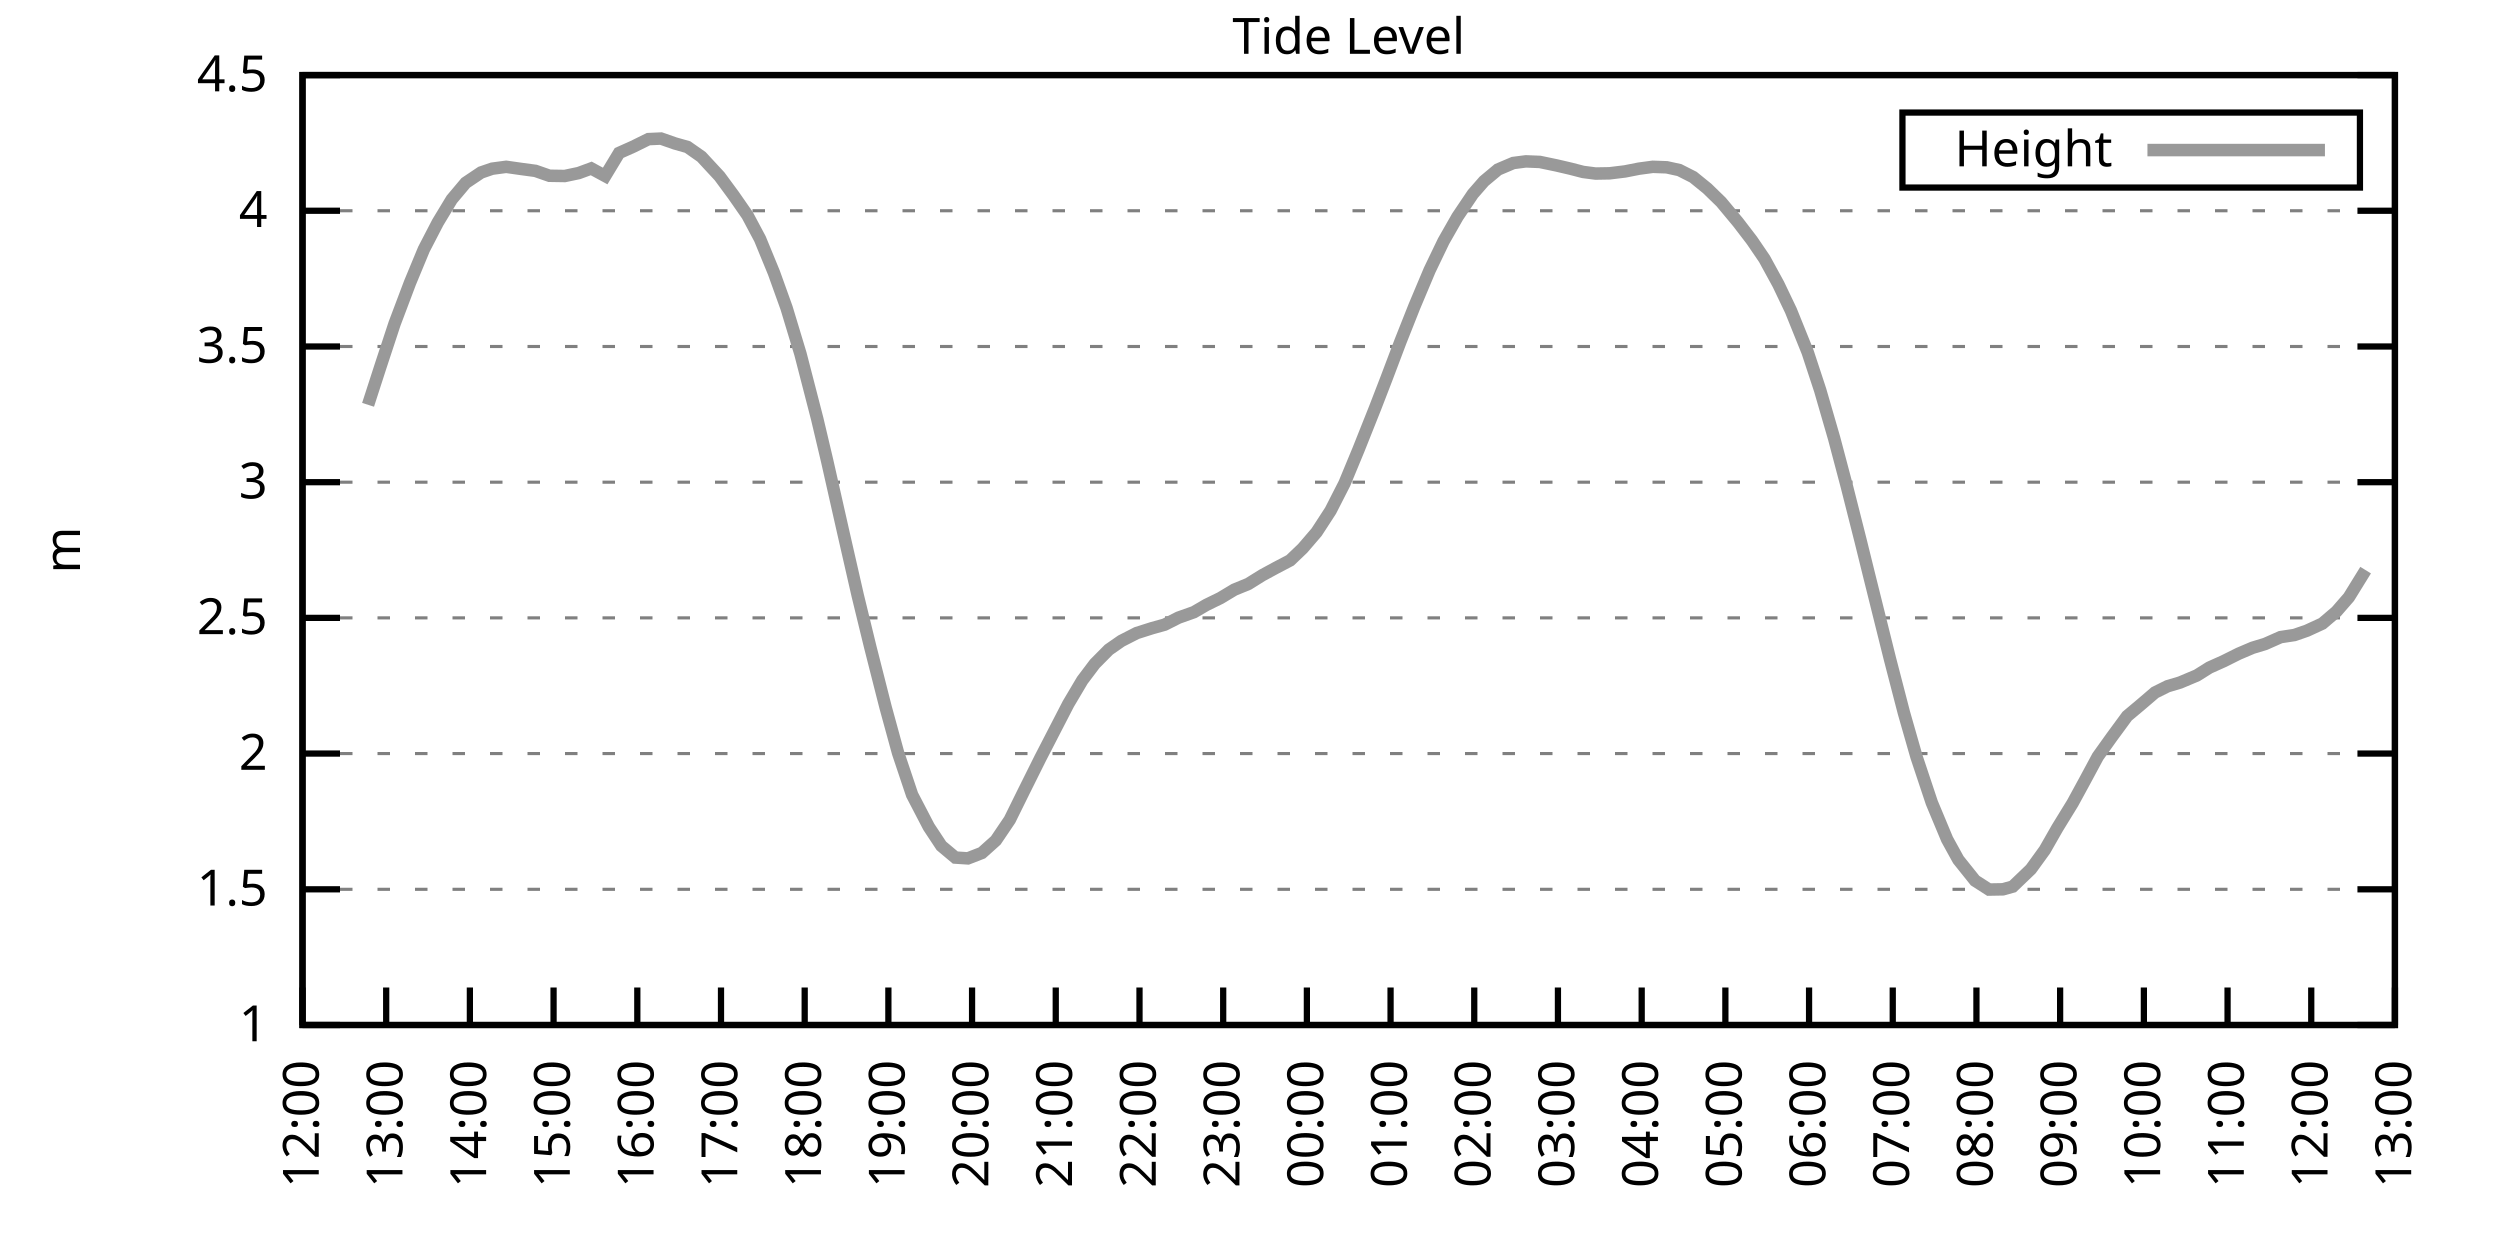
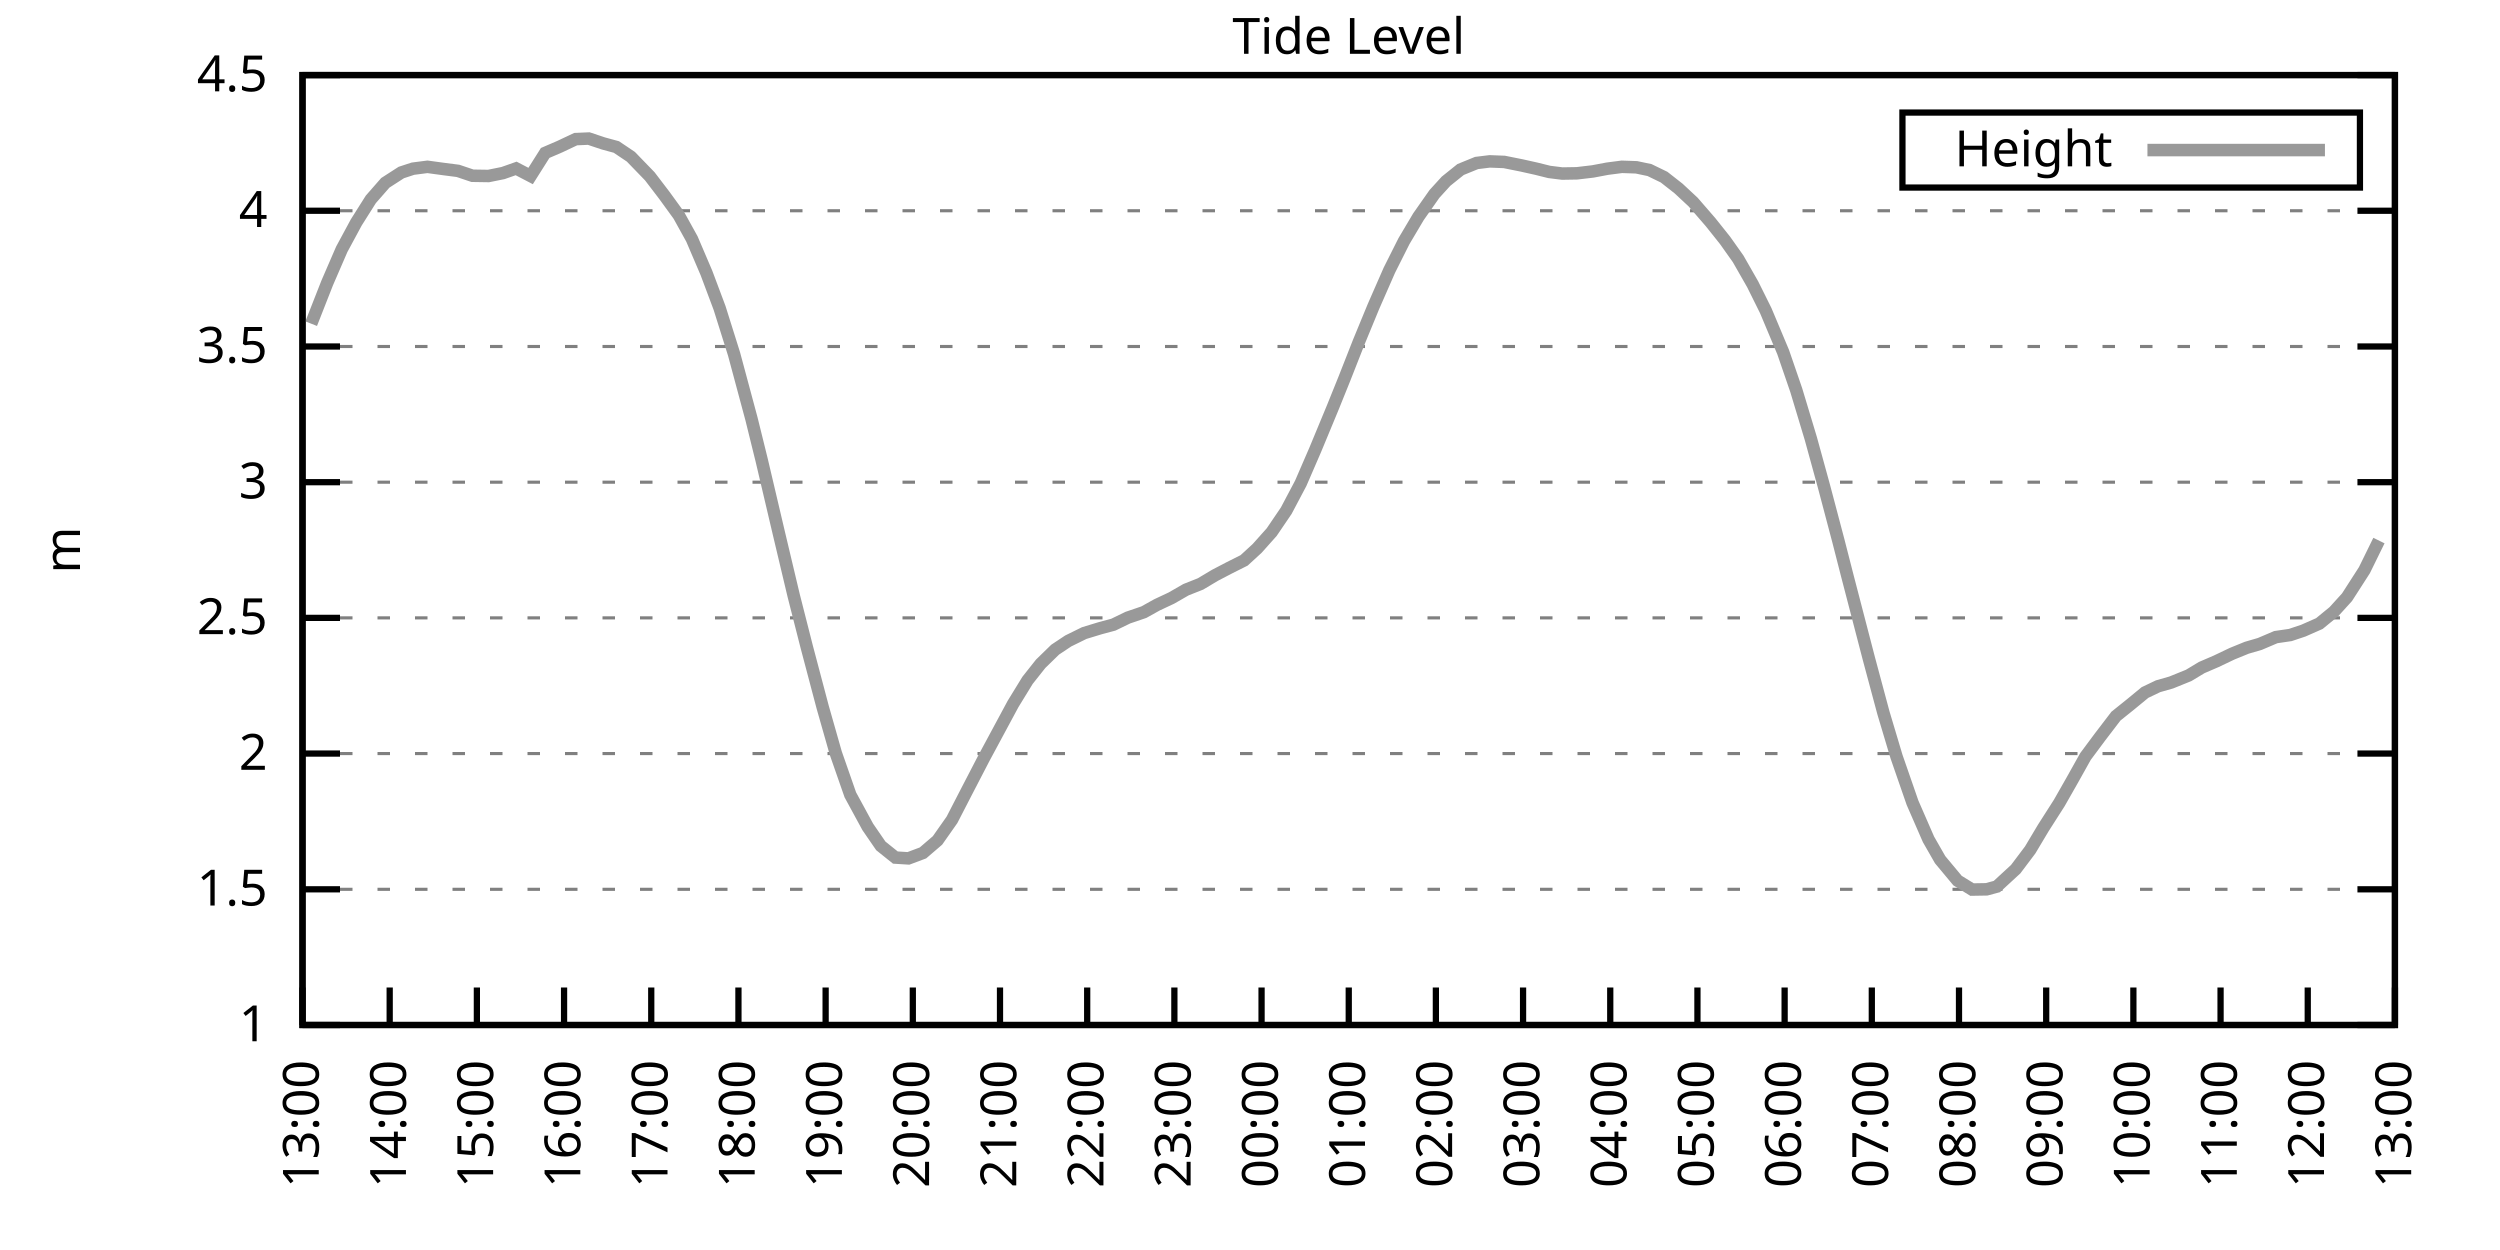
<svg xmlns="http://www.w3.org/2000/svg" xmlns:xlink="http://www.w3.org/1999/xlink" width="400" height="200" viewBox="0 0 400 200">
  <g id="gnuplot_canvas">
    <rect x="0" y="0" width="400" height="200" fill="none" />
    <defs>
      <circle id="gpDot" r="0.5" stroke-width="0.5" stroke="currentColor" />
      <path id="gpPt0" stroke-width="0.333" stroke="currentColor" d="M-1,0 h2 M0,-1 v2" />
      <path id="gpPt1" stroke-width="0.333" stroke="currentColor" d="M-1,-1 L1,1 M1,-1 L-1,1" />
      <path id="gpPt2" stroke-width="0.333" stroke="currentColor" d="M-1,0 L1,0 M0,-1 L0,1 M-1,-1 L1,1 M-1,1 L1,-1" />
      <rect id="gpPt3" stroke-width="0.333" stroke="currentColor" x="-1" y="-1" width="2" height="2" />
      <rect id="gpPt4" stroke-width="0.333" stroke="currentColor" fill="currentColor" x="-1" y="-1" width="2" height="2" />
      <circle id="gpPt5" stroke-width="0.333" stroke="currentColor" cx="0" cy="0" r="1" />
      <use xlink:href="#gpPt5" id="gpPt6" fill="currentColor" stroke="none" />
      <path id="gpPt7" stroke-width="0.333" stroke="currentColor" d="M0,-1.33 L-1.33,0.67 L1.33,0.67 z" />
      <use xlink:href="#gpPt7" id="gpPt8" fill="currentColor" stroke="none" />
      <use xlink:href="#gpPt7" id="gpPt9" stroke="currentColor" transform="rotate(180)" />
      <use xlink:href="#gpPt9" id="gpPt10" fill="currentColor" stroke="none" />
      <use xlink:href="#gpPt3" id="gpPt11" stroke="currentColor" transform="rotate(45)" />
      <use xlink:href="#gpPt11" id="gpPt12" fill="currentColor" stroke="none" />
      <path id="gpPt13" stroke-width="0.333" stroke="currentColor" d="M0,1.330 L1.265,0.411 L0.782,-1.067 L-0.782,-1.076 L-1.265,0.411 z" />
      <use xlink:href="#gpPt13" id="gpPt14" fill="currentColor" stroke="none" />
      <filter id="textbox" filterUnits="objectBoundingBox" x="0" y="0" height="1" width="1">
        <feFlood flood-color="white" flood-opacity="1" result="bgnd" />
        <feComposite in="SourceGraphic" in2="bgnd" operator="atop" />
      </filter>
      <filter id="greybox" filterUnits="objectBoundingBox" x="0" y="0" height="1" width="1">
        <feFlood flood-color="lightgrey" flood-opacity="1" result="grey" />
        <feComposite in="SourceGraphic" in2="grey" operator="atop" />
      </filter>
    </defs>
    <g fill="none" color="white" stroke="currentColor" stroke-width="1.00" stroke-linecap="butt" stroke-linejoin="miter">
</g>
    <g fill="none" color="black" stroke="currentColor" stroke-width="1.00" stroke-linecap="butt" stroke-linejoin="miter">
      <g stroke="none" shape-rendering="crispEdges">
        <polygon fill="rgb(255, 255, 255)" points="48.40,164.00 383.18,164.00 383.18,12.02 48.40,12.02 " />
      </g>
    </g>
    <g fill="none" color="black" stroke="currentColor" stroke-width="1.00" stroke-linecap="butt" stroke-linejoin="miter">
</g>
    <g fill="none" color="black" stroke="black" stroke-width="0.50" stroke-linecap="butt" stroke-linejoin="miter">
</g>
    <g fill="none" color="gray" stroke="currentColor" stroke-width="0.50" stroke-linecap="butt" stroke-linejoin="miter">
      <path stroke="gray" stroke-dasharray="2,4" class="gridline" d="M48.40,164.00 L383.19,164.00  " />
    </g>
    <g fill="none" color="gray" stroke="gray" stroke-width="1.00" stroke-linecap="butt" stroke-linejoin="miter">
</g>
    <g fill="none" color="black" stroke="currentColor" stroke-width="1.00" stroke-linecap="butt" stroke-linejoin="miter">
      <path stroke="black" d="M48.40,164.00 L54.40,164.00 M383.19,164.00 L377.19,164.00  " />
      <g transform="translate(42.80,166.60)" stroke="none" fill="black" font-family="Sans" font-size="8.00" text-anchor="end">
        <text>
          <tspan font-family="Sans"> 1</tspan>
        </text>
      </g>
    </g>
    <g fill="none" color="black" stroke="currentColor" stroke-width="1.00" stroke-linecap="butt" stroke-linejoin="miter">
</g>
    <g fill="none" color="black" stroke="black" stroke-width="0.50" stroke-linecap="butt" stroke-linejoin="miter">
</g>
    <g fill="none" color="gray" stroke="currentColor" stroke-width="0.50" stroke-linecap="butt" stroke-linejoin="miter">
      <path stroke="gray" stroke-dasharray="2,4" class="gridline" d="M48.40,142.29 L383.19,142.29  " />
    </g>
    <g fill="none" color="gray" stroke="gray" stroke-width="1.00" stroke-linecap="butt" stroke-linejoin="miter">
</g>
    <g fill="none" color="black" stroke="currentColor" stroke-width="1.00" stroke-linecap="butt" stroke-linejoin="miter">
      <path stroke="black" d="M48.40,142.29 L54.40,142.29 M383.19,142.29 L377.19,142.29  " />
      <g transform="translate(42.80,144.89)" stroke="none" fill="black" font-family="Sans" font-size="8.00" text-anchor="end">
        <text>
          <tspan font-family="Sans"> 1.5</tspan>
        </text>
      </g>
    </g>
    <g fill="none" color="black" stroke="currentColor" stroke-width="1.00" stroke-linecap="butt" stroke-linejoin="miter">
</g>
    <g fill="none" color="black" stroke="black" stroke-width="0.50" stroke-linecap="butt" stroke-linejoin="miter">
</g>
    <g fill="none" color="gray" stroke="currentColor" stroke-width="0.50" stroke-linecap="butt" stroke-linejoin="miter">
      <path stroke="gray" stroke-dasharray="2,4" class="gridline" d="M48.40,120.57 L383.19,120.57  " />
    </g>
    <g fill="none" color="gray" stroke="gray" stroke-width="1.00" stroke-linecap="butt" stroke-linejoin="miter">
</g>
    <g fill="none" color="black" stroke="currentColor" stroke-width="1.00" stroke-linecap="butt" stroke-linejoin="miter">
      <path stroke="black" d="M48.40,120.57 L54.40,120.57 M383.19,120.57 L377.19,120.57  " />
      <g transform="translate(42.80,123.17)" stroke="none" fill="black" font-family="Sans" font-size="8.00" text-anchor="end">
        <text>
          <tspan font-family="Sans"> 2</tspan>
        </text>
      </g>
    </g>
    <g fill="none" color="black" stroke="currentColor" stroke-width="1.00" stroke-linecap="butt" stroke-linejoin="miter">
</g>
    <g fill="none" color="black" stroke="black" stroke-width="0.50" stroke-linecap="butt" stroke-linejoin="miter">
</g>
    <g fill="none" color="gray" stroke="currentColor" stroke-width="0.50" stroke-linecap="butt" stroke-linejoin="miter">
      <path stroke="gray" stroke-dasharray="2,4" class="gridline" d="M48.40,98.86 L383.19,98.86  " />
    </g>
    <g fill="none" color="gray" stroke="gray" stroke-width="1.00" stroke-linecap="butt" stroke-linejoin="miter">
</g>
    <g fill="none" color="black" stroke="currentColor" stroke-width="1.00" stroke-linecap="butt" stroke-linejoin="miter">
      <path stroke="black" d="M48.40,98.86 L54.40,98.86 M383.19,98.86 L377.19,98.86  " />
      <g transform="translate(42.80,101.46)" stroke="none" fill="black" font-family="Sans" font-size="8.00" text-anchor="end">
        <text>
          <tspan font-family="Sans"> 2.5</tspan>
        </text>
      </g>
    </g>
    <g fill="none" color="black" stroke="currentColor" stroke-width="1.00" stroke-linecap="butt" stroke-linejoin="miter">
</g>
    <g fill="none" color="black" stroke="black" stroke-width="0.50" stroke-linecap="butt" stroke-linejoin="miter">
</g>
    <g fill="none" color="gray" stroke="currentColor" stroke-width="0.50" stroke-linecap="butt" stroke-linejoin="miter">
      <path stroke="gray" stroke-dasharray="2,4" class="gridline" d="M48.40,77.15 L383.19,77.15  " />
    </g>
    <g fill="none" color="gray" stroke="gray" stroke-width="1.00" stroke-linecap="butt" stroke-linejoin="miter">
</g>
    <g fill="none" color="black" stroke="currentColor" stroke-width="1.00" stroke-linecap="butt" stroke-linejoin="miter">
      <path stroke="black" d="M48.40,77.15 L54.40,77.15 M383.19,77.15 L377.19,77.15  " />
      <g transform="translate(42.80,79.75)" stroke="none" fill="black" font-family="Sans" font-size="8.00" text-anchor="end">
        <text>
          <tspan font-family="Sans"> 3</tspan>
        </text>
      </g>
    </g>
    <g fill="none" color="black" stroke="currentColor" stroke-width="1.00" stroke-linecap="butt" stroke-linejoin="miter">
</g>
    <g fill="none" color="black" stroke="black" stroke-width="0.50" stroke-linecap="butt" stroke-linejoin="miter">
</g>
    <g fill="none" color="gray" stroke="currentColor" stroke-width="0.50" stroke-linecap="butt" stroke-linejoin="miter">
      <path stroke="gray" stroke-dasharray="2,4" class="gridline" d="M48.40,55.44 L383.19,55.44  " />
    </g>
    <g fill="none" color="gray" stroke="gray" stroke-width="1.00" stroke-linecap="butt" stroke-linejoin="miter">
</g>
    <g fill="none" color="black" stroke="currentColor" stroke-width="1.00" stroke-linecap="butt" stroke-linejoin="miter">
      <path stroke="black" d="M48.40,55.44 L54.40,55.44 M383.19,55.44 L377.19,55.44  " />
      <g transform="translate(42.80,58.04)" stroke="none" fill="black" font-family="Sans" font-size="8.00" text-anchor="end">
        <text>
          <tspan font-family="Sans"> 3.5</tspan>
        </text>
      </g>
    </g>
    <g fill="none" color="black" stroke="currentColor" stroke-width="1.00" stroke-linecap="butt" stroke-linejoin="miter">
</g>
    <g fill="none" color="black" stroke="black" stroke-width="0.50" stroke-linecap="butt" stroke-linejoin="miter">
</g>
    <g fill="none" color="gray" stroke="currentColor" stroke-width="0.50" stroke-linecap="butt" stroke-linejoin="miter">
      <path stroke="gray" stroke-dasharray="2,4" class="gridline" d="M48.40,33.72 L383.19,33.72  " />
    </g>
    <g fill="none" color="gray" stroke="gray" stroke-width="1.00" stroke-linecap="butt" stroke-linejoin="miter">
</g>
    <g fill="none" color="black" stroke="currentColor" stroke-width="1.00" stroke-linecap="butt" stroke-linejoin="miter">
      <path stroke="black" d="M48.40,33.72 L54.40,33.72 M383.19,33.72 L377.19,33.72  " />
      <g transform="translate(42.80,36.32)" stroke="none" fill="black" font-family="Sans" font-size="8.00" text-anchor="end">
        <text>
          <tspan font-family="Sans"> 4</tspan>
        </text>
      </g>
    </g>
    <g fill="none" color="black" stroke="currentColor" stroke-width="1.00" stroke-linecap="butt" stroke-linejoin="miter">
</g>
    <g fill="none" color="black" stroke="black" stroke-width="0.50" stroke-linecap="butt" stroke-linejoin="miter">
</g>
    <g fill="none" color="gray" stroke="currentColor" stroke-width="0.50" stroke-linecap="butt" stroke-linejoin="miter">
      <path stroke="gray" stroke-dasharray="2,4" class="gridline" d="M48.40,12.01 L383.19,12.01  " />
    </g>
    <g fill="none" color="gray" stroke="gray" stroke-width="1.00" stroke-linecap="butt" stroke-linejoin="miter">
</g>
    <g fill="none" color="black" stroke="currentColor" stroke-width="1.00" stroke-linecap="butt" stroke-linejoin="miter">
      <path stroke="black" d="M48.40,12.01 L54.40,12.01 M383.19,12.01 L377.19,12.01  " />
      <g transform="translate(42.80,14.61)" stroke="none" fill="black" font-family="Sans" font-size="8.00" text-anchor="end">
        <text>
          <tspan font-family="Sans"> 4.5</tspan>
        </text>
      </g>
    </g>
    <g fill="none" color="black" stroke="currentColor" stroke-width="1.00" stroke-linecap="butt" stroke-linejoin="miter">
      <path stroke="black" d="M48.40,164.00 L48.40,158.00  " />
      <g transform="translate(51.00,169.60) rotate(270.00)" stroke="none" fill="black" font-family="Sans" font-size="8.00" text-anchor="end">
        <text>
-           <tspan font-family="Sans">12:00</tspan>
-         </text>
-       </g>
-     </g>
-     <g fill="none" color="black" stroke="currentColor" stroke-width="1.00" stroke-linecap="butt" stroke-linejoin="miter">
-       <path stroke="black" d="M61.79,164.00 L61.79,158.00  " />
-       <g transform="translate(64.39,169.60) rotate(270.00)" stroke="none" fill="black" font-family="Sans" font-size="8.00" text-anchor="end">
-         <text>
          <tspan font-family="Sans">13:00</tspan>
        </text>
      </g>
    </g>
    <g fill="none" color="black" stroke="currentColor" stroke-width="1.00" stroke-linecap="butt" stroke-linejoin="miter">
-       <path stroke="black" d="M75.18,164.00 L75.18,158.00  " />
-       <g transform="translate(77.78,169.60) rotate(270.00)" stroke="none" fill="black" font-family="Sans" font-size="8.00" text-anchor="end">
+       <path stroke="black" d="M62.35,164.00 L62.35,158.00  " />
+       <g transform="translate(64.95,169.60) rotate(270.00)" stroke="none" fill="black" font-family="Sans" font-size="8.00" text-anchor="end">
        <text>
          <tspan font-family="Sans">14:00</tspan>
        </text>
      </g>
    </g>
    <g fill="none" color="black" stroke="currentColor" stroke-width="1.00" stroke-linecap="butt" stroke-linejoin="miter">
-       <path stroke="black" d="M88.57,164.00 L88.57,158.00  " />
-       <g transform="translate(91.17,169.60) rotate(270.00)" stroke="none" fill="black" font-family="Sans" font-size="8.00" text-anchor="end">
+       <path stroke="black" d="M76.30,164.00 L76.30,158.00  " />
+       <g transform="translate(78.90,169.60) rotate(270.00)" stroke="none" fill="black" font-family="Sans" font-size="8.00" text-anchor="end">
        <text>
          <tspan font-family="Sans">15:00</tspan>
        </text>
      </g>
    </g>
    <g fill="none" color="black" stroke="currentColor" stroke-width="1.00" stroke-linecap="butt" stroke-linejoin="miter">
-       <path stroke="black" d="M101.97,164.00 L101.97,158.00  " />
-       <g transform="translate(104.57,169.60) rotate(270.00)" stroke="none" fill="black" font-family="Sans" font-size="8.00" text-anchor="end">
+       <path stroke="black" d="M90.25,164.00 L90.25,158.00  " />
+       <g transform="translate(92.85,169.60) rotate(270.00)" stroke="none" fill="black" font-family="Sans" font-size="8.00" text-anchor="end">
        <text>
          <tspan font-family="Sans">16:00</tspan>
        </text>
      </g>
    </g>
    <g fill="none" color="black" stroke="currentColor" stroke-width="1.00" stroke-linecap="butt" stroke-linejoin="miter">
-       <path stroke="black" d="M115.36,164.00 L115.36,158.00  " />
-       <g transform="translate(117.96,169.60) rotate(270.00)" stroke="none" fill="black" font-family="Sans" font-size="8.00" text-anchor="end">
+       <path stroke="black" d="M104.20,164.00 L104.20,158.00  " />
+       <g transform="translate(106.80,169.60) rotate(270.00)" stroke="none" fill="black" font-family="Sans" font-size="8.00" text-anchor="end">
        <text>
          <tspan font-family="Sans">17:00</tspan>
        </text>
      </g>
    </g>
    <g fill="none" color="black" stroke="currentColor" stroke-width="1.00" stroke-linecap="butt" stroke-linejoin="miter">
-       <path stroke="black" d="M128.75,164.00 L128.75,158.00  " />
-       <g transform="translate(131.35,169.60) rotate(270.00)" stroke="none" fill="black" font-family="Sans" font-size="8.00" text-anchor="end">
+       <path stroke="black" d="M118.15,164.00 L118.15,158.00  " />
+       <g transform="translate(120.75,169.60) rotate(270.00)" stroke="none" fill="black" font-family="Sans" font-size="8.00" text-anchor="end">
        <text>
          <tspan font-family="Sans">18:00</tspan>
        </text>
      </g>
    </g>
    <g fill="none" color="black" stroke="currentColor" stroke-width="1.00" stroke-linecap="butt" stroke-linejoin="miter">
-       <path stroke="black" d="M142.14,164.00 L142.14,158.00  " />
-       <g transform="translate(144.74,169.60) rotate(270.00)" stroke="none" fill="black" font-family="Sans" font-size="8.00" text-anchor="end">
+       <path stroke="black" d="M132.10,164.00 L132.10,158.00  " />
+       <g transform="translate(134.70,169.60) rotate(270.00)" stroke="none" fill="black" font-family="Sans" font-size="8.00" text-anchor="end">
        <text>
          <tspan font-family="Sans">19:00</tspan>
        </text>
      </g>
    </g>
    <g fill="none" color="black" stroke="currentColor" stroke-width="1.00" stroke-linecap="butt" stroke-linejoin="miter">
-       <path stroke="black" d="M155.53,164.00 L155.53,158.00  " />
-       <g transform="translate(158.13,169.60) rotate(270.00)" stroke="none" fill="black" font-family="Sans" font-size="8.00" text-anchor="end">
+       <path stroke="black" d="M146.05,164.00 L146.05,158.00  " />
+       <g transform="translate(148.65,169.60) rotate(270.00)" stroke="none" fill="black" font-family="Sans" font-size="8.00" text-anchor="end">
        <text>
          <tspan font-family="Sans">20:00</tspan>
        </text>
      </g>
    </g>
    <g fill="none" color="black" stroke="currentColor" stroke-width="1.00" stroke-linecap="butt" stroke-linejoin="miter">
-       <path stroke="black" d="M168.92,164.00 L168.92,158.00  " />
-       <g transform="translate(171.52,169.60) rotate(270.00)" stroke="none" fill="black" font-family="Sans" font-size="8.00" text-anchor="end">
+       <path stroke="black" d="M160.00,164.00 L160.00,158.00  " />
+       <g transform="translate(162.60,169.60) rotate(270.00)" stroke="none" fill="black" font-family="Sans" font-size="8.00" text-anchor="end">
        <text>
          <tspan font-family="Sans">21:00</tspan>
        </text>
      </g>
    </g>
    <g fill="none" color="black" stroke="currentColor" stroke-width="1.00" stroke-linecap="butt" stroke-linejoin="miter">
-       <path stroke="black" d="M182.32,164.00 L182.32,158.00  " />
-       <g transform="translate(184.92,169.60) rotate(270.00)" stroke="none" fill="black" font-family="Sans" font-size="8.00" text-anchor="end">
+       <path stroke="black" d="M173.95,164.00 L173.95,158.00  " />
+       <g transform="translate(176.55,169.60) rotate(270.00)" stroke="none" fill="black" font-family="Sans" font-size="8.00" text-anchor="end">
        <text>
          <tspan font-family="Sans">22:00</tspan>
        </text>
      </g>
    </g>
    <g fill="none" color="black" stroke="currentColor" stroke-width="1.00" stroke-linecap="butt" stroke-linejoin="miter">
-       <path stroke="black" d="M195.71,164.00 L195.71,158.00  " />
-       <g transform="translate(198.31,169.60) rotate(270.00)" stroke="none" fill="black" font-family="Sans" font-size="8.00" text-anchor="end">
+       <path stroke="black" d="M187.90,164.00 L187.90,158.00  " />
+       <g transform="translate(190.50,169.60) rotate(270.00)" stroke="none" fill="black" font-family="Sans" font-size="8.00" text-anchor="end">
        <text>
          <tspan font-family="Sans">23:00</tspan>
        </text>
      </g>
    </g>
    <g fill="none" color="black" stroke="currentColor" stroke-width="1.00" stroke-linecap="butt" stroke-linejoin="miter">
-       <path stroke="black" d="M209.10,164.00 L209.10,158.00  " />
-       <g transform="translate(211.70,169.60) rotate(270.00)" stroke="none" fill="black" font-family="Sans" font-size="8.00" text-anchor="end">
+       <path stroke="black" d="M201.85,164.00 L201.85,158.00  " />
+       <g transform="translate(204.45,169.60) rotate(270.00)" stroke="none" fill="black" font-family="Sans" font-size="8.00" text-anchor="end">
        <text>
          <tspan font-family="Sans">00:00</tspan>
        </text>
      </g>
    </g>
    <g fill="none" color="black" stroke="currentColor" stroke-width="1.00" stroke-linecap="butt" stroke-linejoin="miter">
-       <path stroke="black" d="M222.49,164.00 L222.49,158.00  " />
-       <g transform="translate(225.09,169.60) rotate(270.00)" stroke="none" fill="black" font-family="Sans" font-size="8.00" text-anchor="end">
+       <path stroke="black" d="M215.80,164.00 L215.80,158.00  " />
+       <g transform="translate(218.40,169.60) rotate(270.00)" stroke="none" fill="black" font-family="Sans" font-size="8.00" text-anchor="end">
        <text>
          <tspan font-family="Sans">01:00</tspan>
        </text>
      </g>
    </g>
    <g fill="none" color="black" stroke="currentColor" stroke-width="1.00" stroke-linecap="butt" stroke-linejoin="miter">
-       <path stroke="black" d="M235.88,164.00 L235.88,158.00  " />
-       <g transform="translate(238.48,169.60) rotate(270.00)" stroke="none" fill="black" font-family="Sans" font-size="8.00" text-anchor="end">
+       <path stroke="black" d="M229.74,164.00 L229.74,158.00  " />
+       <g transform="translate(232.34,169.60) rotate(270.00)" stroke="none" fill="black" font-family="Sans" font-size="8.00" text-anchor="end">
        <text>
          <tspan font-family="Sans">02:00</tspan>
        </text>
      </g>
    </g>
    <g fill="none" color="black" stroke="currentColor" stroke-width="1.00" stroke-linecap="butt" stroke-linejoin="miter">
-       <path stroke="black" d="M249.27,164.00 L249.27,158.00  " />
-       <g transform="translate(251.87,169.60) rotate(270.00)" stroke="none" fill="black" font-family="Sans" font-size="8.00" text-anchor="end">
+       <path stroke="black" d="M243.69,164.00 L243.69,158.00  " />
+       <g transform="translate(246.29,169.60) rotate(270.00)" stroke="none" fill="black" font-family="Sans" font-size="8.00" text-anchor="end">
        <text>
          <tspan font-family="Sans">03:00</tspan>
        </text>
      </g>
    </g>
    <g fill="none" color="black" stroke="currentColor" stroke-width="1.00" stroke-linecap="butt" stroke-linejoin="miter">
-       <path stroke="black" d="M262.67,164.00 L262.67,158.00  " />
-       <g transform="translate(265.27,169.60) rotate(270.00)" stroke="none" fill="black" font-family="Sans" font-size="8.00" text-anchor="end">
+       <path stroke="black" d="M257.64,164.00 L257.64,158.00  " />
+       <g transform="translate(260.24,169.60) rotate(270.00)" stroke="none" fill="black" font-family="Sans" font-size="8.00" text-anchor="end">
        <text>
          <tspan font-family="Sans">04:00</tspan>
        </text>
      </g>
    </g>
    <g fill="none" color="black" stroke="currentColor" stroke-width="1.00" stroke-linecap="butt" stroke-linejoin="miter">
-       <path stroke="black" d="M276.06,164.00 L276.06,158.00  " />
-       <g transform="translate(278.66,169.60) rotate(270.00)" stroke="none" fill="black" font-family="Sans" font-size="8.00" text-anchor="end">
+       <path stroke="black" d="M271.59,164.00 L271.59,158.00  " />
+       <g transform="translate(274.19,169.60) rotate(270.00)" stroke="none" fill="black" font-family="Sans" font-size="8.00" text-anchor="end">
        <text>
          <tspan font-family="Sans">05:00</tspan>
        </text>
      </g>
    </g>
    <g fill="none" color="black" stroke="currentColor" stroke-width="1.00" stroke-linecap="butt" stroke-linejoin="miter">
-       <path stroke="black" d="M289.45,164.00 L289.45,158.00  " />
-       <g transform="translate(292.05,169.60) rotate(270.00)" stroke="none" fill="black" font-family="Sans" font-size="8.00" text-anchor="end">
+       <path stroke="black" d="M285.54,164.00 L285.54,158.00  " />
+       <g transform="translate(288.14,169.60) rotate(270.00)" stroke="none" fill="black" font-family="Sans" font-size="8.00" text-anchor="end">
        <text>
          <tspan font-family="Sans">06:00</tspan>
        </text>
      </g>
    </g>
    <g fill="none" color="black" stroke="currentColor" stroke-width="1.00" stroke-linecap="butt" stroke-linejoin="miter">
-       <path stroke="black" d="M302.84,164.00 L302.84,158.00  " />
-       <g transform="translate(305.44,169.60) rotate(270.00)" stroke="none" fill="black" font-family="Sans" font-size="8.00" text-anchor="end">
+       <path stroke="black" d="M299.49,164.00 L299.49,158.00  " />
+       <g transform="translate(302.09,169.60) rotate(270.00)" stroke="none" fill="black" font-family="Sans" font-size="8.00" text-anchor="end">
        <text>
          <tspan font-family="Sans">07:00</tspan>
        </text>
      </g>
    </g>
    <g fill="none" color="black" stroke="currentColor" stroke-width="1.00" stroke-linecap="butt" stroke-linejoin="miter">
-       <path stroke="black" d="M316.23,164.00 L316.23,158.00  " />
-       <g transform="translate(318.83,169.60) rotate(270.00)" stroke="none" fill="black" font-family="Sans" font-size="8.00" text-anchor="end">
+       <path stroke="black" d="M313.44,164.00 L313.44,158.00  " />
+       <g transform="translate(316.04,169.60) rotate(270.00)" stroke="none" fill="black" font-family="Sans" font-size="8.00" text-anchor="end">
        <text>
          <tspan font-family="Sans">08:00</tspan>
        </text>
      </g>
    </g>
    <g fill="none" color="black" stroke="currentColor" stroke-width="1.00" stroke-linecap="butt" stroke-linejoin="miter">
-       <path stroke="black" d="M329.62,164.00 L329.62,158.00  " />
-       <g transform="translate(332.22,169.60) rotate(270.00)" stroke="none" fill="black" font-family="Sans" font-size="8.00" text-anchor="end">
+       <path stroke="black" d="M327.39,164.00 L327.39,158.00  " />
+       <g transform="translate(329.99,169.60) rotate(270.00)" stroke="none" fill="black" font-family="Sans" font-size="8.00" text-anchor="end">
        <text>
          <tspan font-family="Sans">09:00</tspan>
        </text>
      </g>
    </g>
    <g fill="none" color="black" stroke="currentColor" stroke-width="1.00" stroke-linecap="butt" stroke-linejoin="miter">
-       <path stroke="black" d="M343.02,164.00 L343.02,158.00  " />
-       <g transform="translate(345.62,169.60) rotate(270.00)" stroke="none" fill="black" font-family="Sans" font-size="8.00" text-anchor="end">
+       <path stroke="black" d="M341.34,164.00 L341.34,158.00  " />
+       <g transform="translate(343.94,169.60) rotate(270.00)" stroke="none" fill="black" font-family="Sans" font-size="8.00" text-anchor="end">
        <text>
          <tspan font-family="Sans">10:00</tspan>
        </text>
      </g>
    </g>
    <g fill="none" color="black" stroke="currentColor" stroke-width="1.00" stroke-linecap="butt" stroke-linejoin="miter">
-       <path stroke="black" d="M356.41,164.00 L356.41,158.00  " />
-       <g transform="translate(359.01,169.60) rotate(270.00)" stroke="none" fill="black" font-family="Sans" font-size="8.00" text-anchor="end">
+       <path stroke="black" d="M355.29,164.00 L355.29,158.00  " />
+       <g transform="translate(357.89,169.60) rotate(270.00)" stroke="none" fill="black" font-family="Sans" font-size="8.00" text-anchor="end">
        <text>
          <tspan font-family="Sans">11:00</tspan>
        </text>
      </g>
    </g>
    <g fill="none" color="black" stroke="currentColor" stroke-width="1.00" stroke-linecap="butt" stroke-linejoin="miter">
-       <path stroke="black" d="M369.80,164.00 L369.80,158.00  " />
-       <g transform="translate(372.40,169.60) rotate(270.00)" stroke="none" fill="black" font-family="Sans" font-size="8.00" text-anchor="end">
+       <path stroke="black" d="M369.24,164.00 L369.24,158.00  " />
+       <g transform="translate(371.84,169.60) rotate(270.00)" stroke="none" fill="black" font-family="Sans" font-size="8.00" text-anchor="end">
        <text>
          <tspan font-family="Sans">12:00</tspan>
        </text>
      </g>
    </g>
    <g fill="none" color="black" stroke="currentColor" stroke-width="1.00" stroke-linecap="butt" stroke-linejoin="miter">
      <path stroke="black" d="M383.19,164.00 L383.19,158.00  " />
      <g transform="translate(385.79,169.60) rotate(270.00)" stroke="none" fill="black" font-family="Sans" font-size="8.00" text-anchor="end">
        <text>
          <tspan font-family="Sans">13:00</tspan>
        </text>
      </g>
    </g>
    <g fill="none" color="black" stroke="currentColor" stroke-width="1.00" stroke-linecap="butt" stroke-linejoin="miter">
</g>
    <g fill="none" color="black" stroke="currentColor" stroke-width="1.00" stroke-linecap="butt" stroke-linejoin="miter">
      <path stroke="black" d="M48.40,12.01 L48.40,164.00 L383.19,164.00 L383.19,12.01 L48.40,12.01 Z  " />
    </g>
    <g fill="none" color="black" stroke="currentColor" stroke-width="1.00" stroke-linecap="butt" stroke-linejoin="miter">
</g>
    <g fill="none" color="black" stroke="currentColor" stroke-width="1.00" stroke-linecap="butt" stroke-linejoin="miter">
      <path stroke="black" d="M304.39,30.01 L304.39,18.01 L377.59,18.01 L377.59,30.01 L304.39,30.01 Z  " />
    </g>
    <g id="Tide_level_plot_1">
      <g fill="none" color="white" stroke="black" stroke-width="2.00" stroke-linecap="butt" stroke-linejoin="miter">
</g>
      <g fill="none" color="black" stroke="currentColor" stroke-width="2.00" stroke-linecap="butt" stroke-linejoin="miter">
        <g transform="translate(337.99,26.61)" stroke="none" fill="black" font-family="Sans" font-size="8.00" text-anchor="end">
          <text>
            <tspan font-family="Sans">Height</tspan>
          </text>
        </g>
      </g>
      <g fill="none" color="black" stroke="currentColor" stroke-width="2.00" stroke-linecap="butt" stroke-linejoin="miter">
-         <path stroke="rgb(153, 153, 153)" d="M343.59,24.01 L371.99,24.01 M58.89,64.77 L60.90,58.56 L63.13,51.79 L65.59,45.27 L67.82,39.89 L70.05,35.59   L72.28,31.90 L74.51,29.25 L76.97,27.60 L78.75,26.99 L80.99,26.69 L83.44,27.04 L85.67,27.34 L87.91,28.12   L90.36,28.16 L92.59,27.69 L94.60,26.95 L96.83,28.16 L99.06,24.47 L101.30,23.47 L103.75,22.26 L105.76,22.17   L107.99,22.95 L110.00,23.52 L112.23,25.08 L115.13,28.21 L117.37,31.25 L119.60,34.46 L121.61,38.24 L123.84,43.67   L125.85,49.27 L128.08,56.65 L130.76,67.03 L132.32,73.63 L135.00,85.49 L137.23,95.26 L139.24,103.51 L141.69,113.15   L143.70,120.49 L145.94,127.17 L148.61,132.30 L150.62,135.34 L152.85,137.21 L154.86,137.34 L157.10,136.47 L159.33,134.47   L161.56,131.17 L163.79,126.65 L166.47,121.27 L170.93,112.63 L173.17,108.85 L175.17,106.20 L177.41,103.94 L179.41,102.55   L181.87,101.29 L184.32,100.51 L186.33,99.95 L188.57,98.82 L191.02,97.95 L193.03,96.78 L195.26,95.69 L197.49,94.35   L199.73,93.43 L201.96,92.04 L204.19,90.83 L206.42,89.66 L208.43,87.74 L210.66,85.14 L212.89,81.71 L215.13,77.32   L217.36,71.94 L220.04,65.21 L221.82,60.60 L224.05,54.70 L226.29,49.05 L228.74,43.23 L230.97,38.59 L233.20,34.68   L235.66,31.03 L237.44,28.99 L239.68,27.12 L242.13,26.08 L244.14,25.82 L246.37,25.91 L249.05,26.47 L251.28,26.99   L253.29,27.51 L255.30,27.77 L257.53,27.73 L259.99,27.43 L262.22,26.99 L264.45,26.69 L266.68,26.77 L268.69,27.21   L270.92,28.34 L273.16,30.16 L275.39,32.33 L278.07,35.55 L280.30,38.46 L282.31,41.41 L284.54,45.49 L286.55,49.70   L289.23,56.35 L291.23,62.43 L293.47,70.16 L295.48,77.76 L297.71,86.57 L299.05,92.00 L302.39,105.42 L304.63,114.06   L306.63,121.05 L309.09,128.43 L311.54,134.30 L313.33,137.55 L316.01,140.90 L318.24,142.33 L320.47,142.29 L322.04,141.85   L324.94,139.07 L327.17,135.99 L329.18,132.47 L331.63,128.48 L333.64,124.79 L335.65,121.05 L337.88,117.93 L340.34,114.58   L342.57,112.71 L344.80,110.80 L346.81,109.80 L348.82,109.20 L351.50,108.07 L353.51,106.81 L355.74,105.81 L358.19,104.59   L360.42,103.64 L362.43,103.03 L364.89,101.94 L367.12,101.60 L369.13,100.90 L371.58,99.77 L373.82,97.86 L375.82,95.56   L378.50,91.22  " />
+         <path stroke="rgb(153, 153, 153)" d="M343.59,24.01 L371.99,24.01 M49.79,51.79 L52.35,45.27 L54.68,39.89 L57.00,35.59 L59.33,31.90 L61.65,29.25   L64.21,27.60 L66.07,26.99 L68.39,26.69 L70.95,27.04 L73.28,27.34 L75.60,28.12 L78.16,28.16 L80.48,27.69   L82.58,26.95 L84.90,28.16 L87.23,24.47 L89.55,23.47 L92.11,22.26 L94.20,22.17 L96.53,22.95 L98.62,23.52   L100.94,25.08 L103.97,28.21 L106.29,31.25 L108.62,34.46 L110.71,38.24 L113.03,43.67 L115.13,49.27 L117.45,56.65   L120.24,67.03 L121.87,73.63 L124.66,85.49 L126.98,95.26 L129.08,103.51 L131.63,113.15 L133.72,120.49 L136.05,127.17   L138.84,132.30 L140.93,135.34 L143.26,137.21 L145.35,137.34 L147.67,136.47 L150.00,134.47 L152.32,131.17 L154.65,126.65   L157.44,121.27 L162.09,112.63 L164.41,108.85 L166.51,106.20 L168.83,103.94 L170.92,102.55 L173.48,101.29 L176.04,100.51   L178.13,99.95 L180.46,98.82 L183.01,97.95 L185.11,96.78 L187.43,95.69 L189.76,94.35 L192.08,93.43 L194.41,92.04   L196.73,90.83 L199.06,89.66 L201.15,87.74 L203.47,85.14 L205.80,81.71 L208.12,77.32 L210.45,71.94 L213.24,65.21   L215.10,60.60 L217.42,54.70 L219.75,49.05 L222.30,43.23 L224.63,38.59 L226.95,34.68 L229.51,31.03 L231.37,28.99   L233.70,27.12 L236.25,26.08 L238.35,25.82 L240.67,25.91 L243.46,26.47 L245.79,26.99 L247.88,27.51 L249.97,27.77   L252.30,27.73 L254.85,27.43 L257.18,26.99 L259.50,26.69 L261.83,26.77 L263.92,27.21 L266.25,28.34 L268.57,30.16   L270.90,32.33 L273.69,35.55 L276.01,38.46 L278.10,41.41 L280.43,45.49 L282.52,49.70 L285.31,56.35 L287.40,62.43   L289.73,70.16 L291.82,77.76 L294.15,86.57 L295.54,92.00 L299.03,105.42 L301.35,114.06 L303.44,121.05 L306.00,128.43   L308.56,134.30 L310.42,137.55 L313.21,140.90 L315.53,142.33 L317.86,142.29 L319.49,141.85 L322.51,139.07 L324.83,135.99   L326.93,132.47 L329.48,128.48 L331.58,124.79 L333.67,121.05 L335.99,117.93 L338.55,114.58 L340.88,112.71 L343.20,110.80   L345.29,109.80 L347.39,109.20 L350.18,108.07 L352.27,106.81 L354.59,105.81 L357.15,104.59 L359.48,103.64 L361.57,103.03   L364.13,101.94 L366.45,101.60 L368.54,100.90 L371.10,99.77 L373.43,97.86 L375.52,95.56 L378.31,91.22 L380.63,86.49    " />
      </g>
    </g>
    <g fill="none" color="black" stroke="currentColor" stroke-width="2.00" stroke-linecap="butt" stroke-linejoin="miter">
</g>
    <g fill="none" color="black" stroke="black" stroke-width="1.00" stroke-linecap="butt" stroke-linejoin="miter">
</g>
    <g fill="none" color="black" stroke="currentColor" stroke-width="1.00" stroke-linecap="butt" stroke-linejoin="miter">
      <path stroke="black" d="M48.40,12.01 L48.40,164.00 L383.19,164.00 L383.19,12.01 L48.40,12.01 Z  " />
      <g transform="translate(12.80,88.01) rotate(270.00)" stroke="none" fill="black" font-family="Sans" font-size="8.00" text-anchor="middle">
        <text>
          <tspan font-family="Sans">m</tspan>
        </text>
      </g>
    </g>
    <g fill="none" color="black" stroke="currentColor" stroke-width="1.00" stroke-linecap="butt" stroke-linejoin="miter">
</g>
    <g fill="none" color="black" stroke="currentColor" stroke-width="1.00" stroke-linecap="butt" stroke-linejoin="miter">
      <g transform="translate(215.79,8.61)" stroke="none" fill="black" font-family="Sans" font-size="8.00" text-anchor="middle">
        <text>
          <tspan font-family="Sans">Tide Level</tspan>
        </text>
      </g>
    </g>
    <g fill="none" color="black" stroke="currentColor" stroke-width="1.00" stroke-linecap="butt" stroke-linejoin="miter">
</g>
  </g>
</svg>
